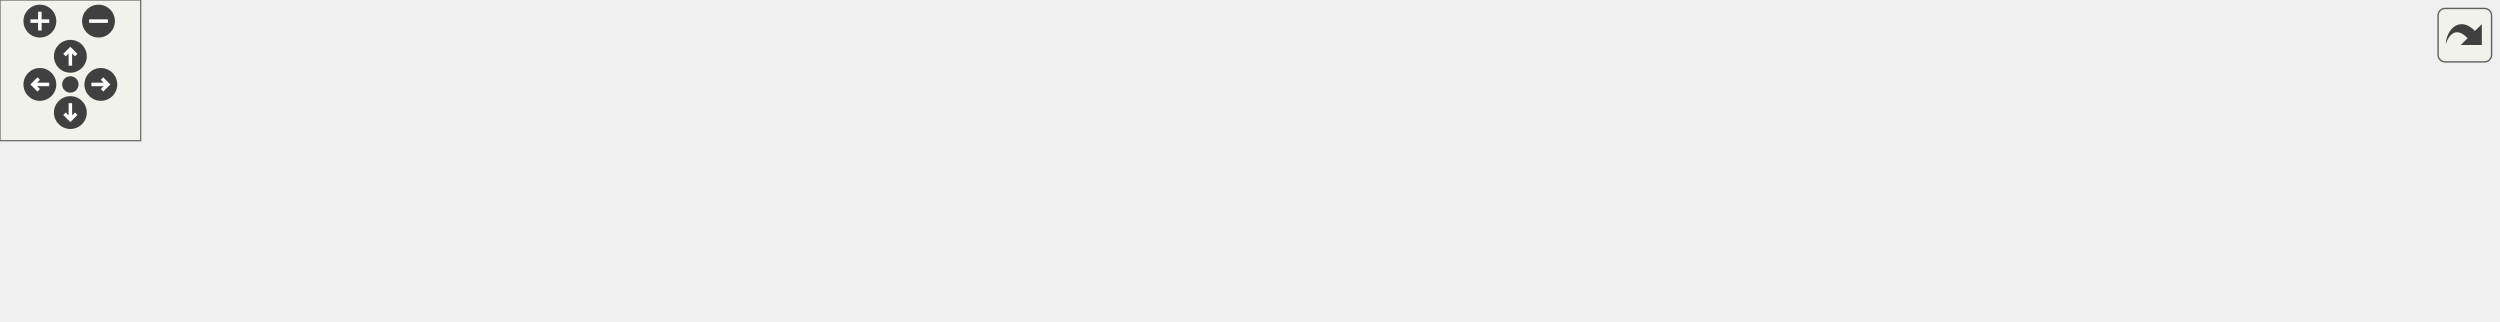
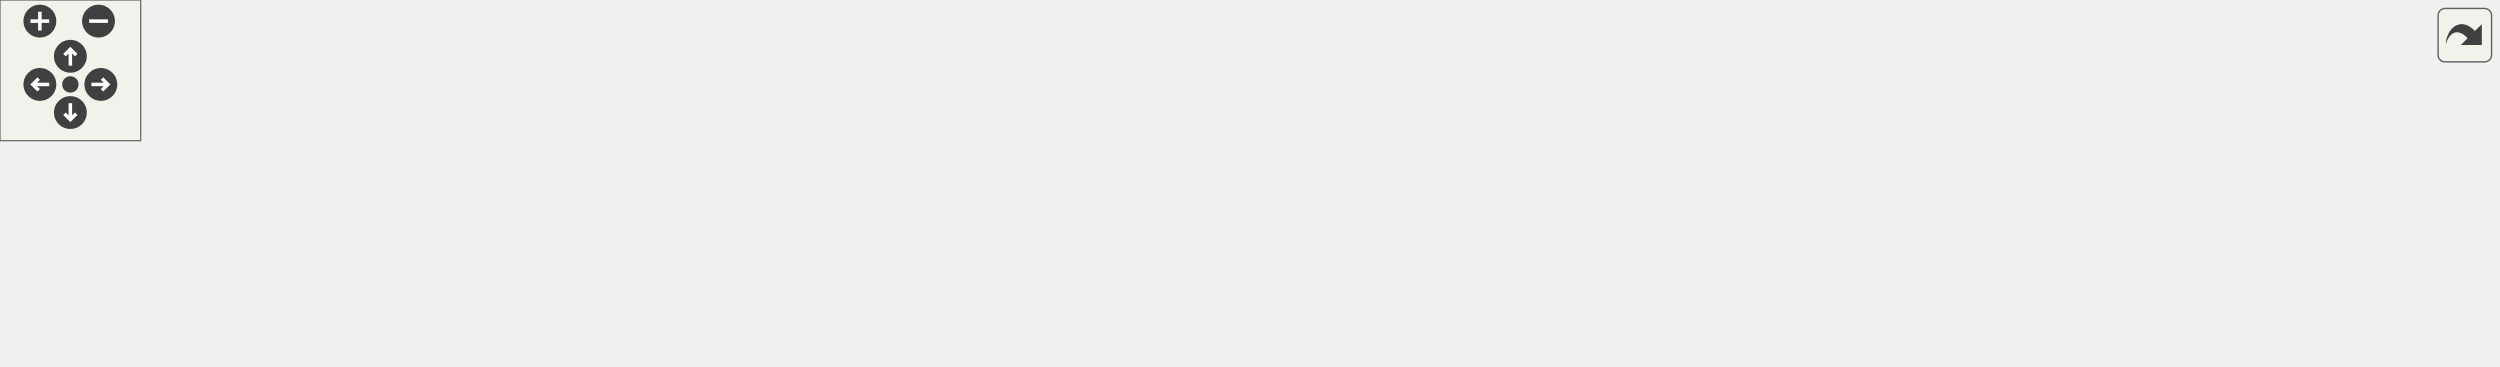
<svg xmlns="http://www.w3.org/2000/svg" xmlns:xlink="http://www.w3.org/1999/xlink" id="main" version="1.1" xml:space="preserve">
  <style type="text/css">
.edge:hover path { stroke: red; }
.edge:hover polygon { stroke: red; fill: red; }
</style>
  <defs>
    <circle id="rim" cx="0" cy="0" r="7" />
    <circle id="rim2" cx="0" cy="0" r="3.5" />
    <g id="zoomPlus">
      <use xlink:href="#rim" fill="#404040">
        <set attributeName="fill" to="#808080" begin="zoomplus.mouseover" end="zoomplus.mouseout" />
      </use>
      <path d="M-4,0h8M0,-4v8" fill="none" stroke="white" stroke-width="1.5" pointer-events="none" />
    </g>
    <g id="zoomMin">
      <use xlink:href="#rim" fill="#404040">
        <set attributeName="fill" to="#808080" begin="zoomminus.mouseover" end="zoomminus.mouseout" />
      </use>
      <path d="M-4,0h8" fill="none" stroke="white" stroke-width="1.5" pointer-events="none" />
    </g>
    <g id="dirArrow">
      <path fill="none" stroke="white" stroke-width="1.5" d="M0,-3.0v7 M-2.5,-0.5L0,-3.0L2.5,-0.5" />
    </g>
    <g id="resetDef">
      <use xlink:href="#rim2" fill="#404040">
        <set attributeName="fill" to="#808080" begin="reset.mouseover" end="reset.mouseout" />
      </use>
    </g>
  </defs>
  <svg id="graph" class="graph">
    <g id="viewport">
      <g id="node1" class="node">
        <g id="a_node1">
          <a xlink:title="Wrapper function to RequestParser::parseHeader.">
            <polygon fill="#bfbfbf" stroke="black" points="949,-19.5 949,-38.5 1065,-38.5 1065,-19.5 949,-19.5" />
            <text text-anchor="middle" x="1007" y="-26.5" font-family="Helvetica,sans-Serif" font-size="10.00">Server::parseHeader</text>
          </a>
        </g>
      </g>
      <g id="node2" class="node">
        <g id="a_node2">
          <a xlink:href="_server_8hpp.html#a83350eae81b96dd7b301d1238268ffdb" target="_top" xlink:title="Handles a received complete request header.">
            <polygon fill="none" stroke="black" points="741,-19.5 741,-38.5 913,-38.5 913,-19.5 741,-19.5" />
            <text text-anchor="middle" x="827" y="-26.5" font-family="Helvetica,sans-Serif" font-size="10.00">handleCompleteRequestHeader</text>
          </a>
        </g>
      </g>
      <g id="edge1" class="edge">
        <path fill="none" stroke="midnightblue" d="M938.65,-29C930.28,-29 921.65,-29 913.06,-29" />
        <polygon fill="midnightblue" stroke="midnightblue" points="938.7,-32.5 948.7,-29 938.7,-25.5 938.7,-32.5" />
      </g>
      <g id="node3" class="node">
        <g id="a_node3">
          <a xlink:href="_server_8hpp.html#a06d0cb066f08d5567ea6ba4ef2897927" target="_top" xlink:title="Receive request header from a client.">
-             <polygon fill="none" stroke="black" points="561,-19.5 561,-38.5 705,-38.5 705,-19.5 561,-19.5" />
-             <text text-anchor="middle" x="633" y="-26.5" font-family="Helvetica,sans-Serif" font-size="10.00">connectionReceiveHeader</text>
+             <polygon fill="none" stroke="black" points="561,-38.5 561,-57.5 705,-57.5 705,-38.5 561,-38.5" />
+             <text text-anchor="middle" x="633" y="-45.5" font-family="Helvetica,sans-Serif" font-size="10.00">connectionReceiveHeader</text>
          </a>
        </g>
      </g>
      <g id="edge2" class="edge">
-         <path fill="none" stroke="midnightblue" d="M730.84,-29C722.21,-29 713.57,-29 705.2,-29" />
-         <polygon fill="midnightblue" stroke="midnightblue" points="730.95,-32.5 740.95,-29 730.95,-25.5 730.95,-32.5" />
+         <path fill="none" stroke="midnightblue" d="M730.84,-38.42C722.21,-39.27 713.57,-40.13 705.2,-40.95" />
+         <polygon fill="midnightblue" stroke="midnightblue" points="731.34,-41.88 740.95,-37.42 730.65,-34.92 731.34,-41.88" />
+       </g>
+       <g id="node11" class="node">
+         <g id="a_node11">
+           <a xlink:href="test__handle_complete_request_header_8cpp.html#a00d3c07453ceb8ca6576a951222a7829" target="_top" xlink:title=" ">
+             <polygon fill="none" stroke="black" points="607,-0.5 607,-19.5 659,-19.5 659,-0.5 607,-0.5" />
+             <text text-anchor="middle" x="633" y="-7.5" font-family="Helvetica,sans-Serif" font-size="10.00">TEST_F</text>
+           </a>
+         </g>
+       </g>
+       <g id="edge11" class="edge">
+         <path fill="none" stroke="midnightblue" d="M730.82,-19.58C704.34,-16.96 677.78,-14.33 659.19,-12.49" />
+         <polygon fill="midnightblue" stroke="midnightblue" points="730.65,-23.08 740.95,-20.58 731.34,-16.12 730.65,-23.08" />
      </g>
      <g id="node4" class="node">
        <g id="a_node4">
          <a xlink:href="_server_8hpp.html#ac74673700d26f829e84f0b5011c35c94" target="_top" xlink:title="Handle a client connection.">
-             <polygon fill="none" stroke="black" points="421,-38.5 421,-57.5 525,-57.5 525,-38.5 421,-38.5" />
-             <text text-anchor="middle" x="473" y="-45.5" font-family="Helvetica,sans-Serif" font-size="10.00">handleConnection</text>
+             <polygon fill="none" stroke="black" points="421,-57.5 421,-76.5 525,-76.5 525,-57.5 421,-57.5" />
+             <text text-anchor="middle" x="473" y="-64.5" font-family="Helvetica,sans-Serif" font-size="10.00">handleConnection</text>
          </a>
        </g>
      </g>
      <g id="edge3" class="edge">
-         <path fill="none" stroke="midnightblue" d="M550.73,-38.77C542.1,-39.81 533.51,-40.84 525.36,-41.82" />
-         <polygon fill="midnightblue" stroke="midnightblue" points="551.35,-42.22 560.86,-37.56 550.51,-35.27 551.35,-42.22" />
+         <path fill="none" stroke="midnightblue" d="M550.73,-57.77C542.1,-58.81 533.51,-59.84 525.36,-60.82" />
+         <polygon fill="midnightblue" stroke="midnightblue" points="551.35,-61.22 560.86,-56.56 550.51,-54.27 551.35,-61.22" />
      </g>
      <g id="node10" class="node">
        <g id="a_node10">
          <a xlink:href="test__connection_receive_header_8cpp.html#ae40546436ca5ae6d8af1f754dfff4a98" target="_top" xlink:title=" ">
-             <polygon fill="none" stroke="black" points="447,-0.5 447,-19.5 499,-19.5 499,-0.5 447,-0.5" />
-             <text text-anchor="middle" x="473" y="-7.5" font-family="Helvetica,sans-Serif" font-size="10.00">TEST_F</text>
+             <polygon fill="none" stroke="black" points="447,-19.5 447,-38.5 499,-38.5 499,-19.5 447,-19.5" />
+             <text text-anchor="middle" x="473" y="-26.5" font-family="Helvetica,sans-Serif" font-size="10.00">TEST_F</text>
          </a>
        </g>
      </g>
      <g id="edge10" class="edge">
-         <path fill="none" stroke="midnightblue" d="M550.72,-19.23C531.89,-16.96 513.25,-14.72 499.05,-13.01" />
-         <polygon fill="midnightblue" stroke="midnightblue" points="550.51,-22.73 560.86,-20.44 551.35,-15.78 550.51,-22.73" />
+         <path fill="none" stroke="midnightblue" d="M550.72,-38.23C531.89,-35.96 513.25,-33.72 499.05,-32.01" />
+         <polygon fill="midnightblue" stroke="midnightblue" points="550.51,-41.73 560.86,-39.44 551.35,-34.78 550.51,-41.73" />
      </g>
      <g id="node5" class="node">
        <g id="a_node5">
          <a xlink:href="_server_8hpp.html#a4211c4d6b958979b39b3dfc8148c801a" target="_top" xlink:title="Accepts new connections or handles existing ones.">
-             <polygon fill="none" stroke="black" points="308,-38.5 308,-57.5 385,-57.5 385,-38.5 308,-38.5" />
-             <text text-anchor="middle" x="346.5" y="-45.5" font-family="Helvetica,sans-Serif" font-size="10.00">handleEvent</text>
+             <polygon fill="none" stroke="black" points="308,-57.5 308,-76.5 385,-76.5 385,-57.5 308,-57.5" />
+             <text text-anchor="middle" x="346.5" y="-64.5" font-family="Helvetica,sans-Serif" font-size="10.00">handleEvent</text>
          </a>
        </g>
      </g>
      <g id="edge4" class="edge">
-         <path fill="none" stroke="midnightblue" d="M410.49,-48C401.8,-48 393.1,-48 385.05,-48" />
-         <polygon fill="midnightblue" stroke="midnightblue" points="410.64,-51.5 420.64,-48 410.64,-44.5 410.64,-51.5" />
+         <path fill="none" stroke="midnightblue" d="M410.49,-67C401.8,-67 393.1,-67 385.05,-67" />
+         <polygon fill="midnightblue" stroke="midnightblue" points="410.64,-70.5 420.64,-67 410.64,-63.5 410.64,-70.5" />
      </g>
      <g id="node6" class="node">
        <g id="a_node6">
          <a xlink:href="_server_8hpp.html#ab66b27c2186daacb15a6b13dd43be31b" target="_top" xlink:title="Runs the main event loop with a server object.">
-             <polygon fill="none" stroke="black" points="77,-57.5 77,-76.5 141,-76.5 141,-57.5 77,-57.5" />
-             <text text-anchor="middle" x="109" y="-64.5" font-family="Helvetica,sans-Serif" font-size="10.00">runServer</text>
+             <polygon fill="none" stroke="black" points="77,-76.5 77,-95.5 141,-95.5 141,-76.5 77,-76.5" />
+             <text text-anchor="middle" x="109" y="-83.5" font-family="Helvetica,sans-Serif" font-size="10.00">runServer</text>
          </a>
        </g>
      </g>
      <g id="edge5" class="edge">
-         <path fill="none" stroke="midnightblue" d="M297.73,-51.85C250.95,-55.63 181.04,-61.27 141.05,-64.49" />
-         <polygon fill="midnightblue" stroke="midnightblue" points="298.24,-55.32 307.92,-51.03 297.67,-48.35 298.24,-55.32" />
+         <path fill="none" stroke="midnightblue" d="M297.73,-70.85C250.95,-74.63 181.04,-80.27 141.05,-83.49" />
+         <polygon fill="midnightblue" stroke="midnightblue" points="298.24,-74.32 307.92,-70.03 297.67,-67.35 298.24,-74.32" />
      </g>
      <g id="node8" class="node">
        <g id="a_node8">
          <a xlink:href="_server_8hpp.html#a115ecd76e344c1007bedc48b9bbdc0fa" target="_top" xlink:title="Performs a graceful shutdown of the server.">
-             <polygon fill="none" stroke="black" points="177,-19.5 177,-38.5 272,-38.5 272,-19.5 177,-19.5" />
-             <text text-anchor="middle" x="224.5" y="-26.5" font-family="Helvetica,sans-Serif" font-size="10.00">shutdownServer</text>
+             <polygon fill="none" stroke="black" points="177,-38.5 177,-57.5 272,-57.5 272,-38.5 177,-38.5" />
+             <text text-anchor="middle" x="224.5" y="-45.5" font-family="Helvetica,sans-Serif" font-size="10.00">shutdownServer</text>
          </a>
        </g>
      </g>
      <g id="edge7" class="edge">
-         <path fill="none" stroke="midnightblue" d="M297.82,-40.45C289.42,-39.12 280.68,-37.74 272.3,-36.41" />
-         <polygon fill="midnightblue" stroke="midnightblue" points="297.44,-43.93 307.86,-42.04 298.53,-37.02 297.44,-43.93" />
+         <path fill="none" stroke="midnightblue" d="M297.82,-59.45C289.42,-58.12 280.68,-56.74 272.3,-55.41" />
+         <polygon fill="midnightblue" stroke="midnightblue" points="297.44,-62.93 307.86,-61.04 298.53,-56.02 297.44,-62.93" />
      </g>
      <g id="node7" class="node">
        <g id="a_node7">
          <a xlink:href="main_8cpp.html#a3c04138a5bfe5d72780bb7e82a18e627" target="_top" xlink:title=" ">
-             <polygon fill="none" stroke="black" points="0,-57.5 0,-76.5 41,-76.5 41,-57.5 0,-57.5" />
-             <text text-anchor="middle" x="20.5" y="-64.5" font-family="Helvetica,sans-Serif" font-size="10.00">main</text>
+             <polygon fill="none" stroke="black" points="0,-76.5 0,-95.5 41,-95.5 41,-76.5 0,-76.5" />
+             <text text-anchor="middle" x="20.5" y="-83.5" font-family="Helvetica,sans-Serif" font-size="10.00">main</text>
          </a>
        </g>
      </g>
      <g id="edge6" class="edge">
-         <path fill="none" stroke="midnightblue" d="M66.5,-67C57.64,-67 48.68,-67 41.11,-67" />
-         <polygon fill="midnightblue" stroke="midnightblue" points="66.77,-70.5 76.77,-67 66.77,-63.5 66.77,-70.5" />
+         <path fill="none" stroke="midnightblue" d="M66.5,-86C57.64,-86 48.68,-86 41.11,-86" />
+         <polygon fill="midnightblue" stroke="midnightblue" points="66.77,-89.5 76.77,-86 66.77,-82.5 66.77,-89.5" />
      </g>
      <g id="edge8" class="edge">
-         <path fill="none" stroke="midnightblue" d="M185.19,-41.83C169.96,-46.92 152.74,-52.69 138.63,-57.41" />
-         <polygon fill="midnightblue" stroke="midnightblue" points="186.49,-45.08 194.86,-38.59 184.27,-38.44 186.49,-45.08" />
+         <path fill="none" stroke="midnightblue" d="M185.19,-60.83C169.96,-65.92 152.74,-71.69 138.63,-76.41" />
+         <polygon fill="midnightblue" stroke="midnightblue" points="186.49,-64.08 194.86,-57.59 184.27,-57.44 186.49,-64.08" />
      </g>
      <g id="node9" class="node">
        <g id="a_node9">
          <a xlink:href="test__shutdown_server_8cpp.html#ae0ede4f52ef6c742c532c14b92b6179a" target="_top" xlink:title=" ">
-             <polygon fill="none" stroke="black" points="83,-19.5 83,-38.5 135,-38.5 135,-19.5 83,-19.5" />
-             <text text-anchor="middle" x="109" y="-26.5" font-family="Helvetica,sans-Serif" font-size="10.00">TEST_F</text>
+             <polygon fill="none" stroke="black" points="83,-38.5 83,-57.5 135,-57.5 135,-38.5 83,-38.5" />
+             <text text-anchor="middle" x="109" y="-45.5" font-family="Helvetica,sans-Serif" font-size="10.00">TEST_F</text>
          </a>
        </g>
      </g>
      <g id="edge9" class="edge">
-         <path fill="none" stroke="midnightblue" d="M166.63,-29C155.63,-29 144.64,-29 135.3,-29" />
-         <polygon fill="midnightblue" stroke="midnightblue" points="166.68,-32.5 176.68,-29 166.68,-25.5 166.68,-32.5" />
+         <path fill="none" stroke="midnightblue" d="M166.63,-48C155.63,-48 144.64,-48 135.3,-48" />
+         <polygon fill="midnightblue" stroke="midnightblue" points="166.68,-51.5 176.68,-48 166.68,-44.5 166.68,-51.5" />
      </g>
    </g>
  </svg>
  <g id="navigator" transform="translate(0 0)" fill="#404254">
    <rect fill="#f2f5e9" fill-opacity="0.5" stroke="#606060" stroke-width=".5" x="0" y="0" width="60" height="60" />
    <use id="zoomplus" xlink:href="#zoomPlus" x="17" y="9" />
    <use id="zoomminus" xlink:href="#zoomMin" x="42" y="9" />
    <use id="reset" xlink:href="#resetDef" x="30" y="36" />
    <g id="arrowUp" xlink:href="#dirArrow" transform="translate(30 24)">
      <use xlink:href="#rim" fill="#404040">
        <set attributeName="fill" to="#808080" begin="arrowUp.mouseover" end="arrowUp.mouseout" />
      </use>
      <path fill="none" stroke="white" stroke-width="1.5" d="M0,-3.0v7 M-2.5,-0.5L0,-3.0L2.5,-0.5" />
    </g>
    <g id="arrowRight" xlink:href="#dirArrow" transform="rotate(90) translate(36 -43)">
      <use xlink:href="#rim" fill="#404040">
        <set attributeName="fill" to="#808080" begin="arrowRight.mouseover" end="arrowRight.mouseout" />
      </use>
      <path fill="none" stroke="white" stroke-width="1.5" d="M0,-3.0v7 M-2.5,-0.5L0,-3.0L2.5,-0.5" />
    </g>
    <g id="arrowDown" xlink:href="#dirArrow" transform="rotate(180) translate(-30 -48)">
      <use xlink:href="#rim" fill="#404040">
        <set attributeName="fill" to="#808080" begin="arrowDown.mouseover" end="arrowDown.mouseout" />
      </use>
      <path fill="none" stroke="white" stroke-width="1.5" d="M0,-3.0v7 M-2.5,-0.5L0,-3.0L2.5,-0.5" />
    </g>
    <g id="arrowLeft" xlink:href="#dirArrow" transform="rotate(270) translate(-36 17)">
      <use xlink:href="#rim" fill="#404040">
        <set attributeName="fill" to="#808080" begin="arrowLeft.mouseover" end="arrowLeft.mouseout" />
      </use>
      <path fill="none" stroke="white" stroke-width="1.5" d="M0,-3.0v7 M-2.5,-0.5L0,-3.0L2.5,-0.5" />
    </g>
  </g>
  <svg viewBox="0 0 15 15" width="100%" height="30px" preserveAspectRatio="xMaxYMin meet">
    <g id="arrow_out" transform="scale(0.3 0.3)">
      <a xlink:href="class_server_a34bc61299318fe1918293b1d656ee5f9_icgraph_org.svg" target="_base">
        <rect id="button" ry="5" rx="5" y="6" x="6" height="38" width="38" fill="#f2f5e9" fill-opacity="0.5" stroke="#606060" stroke-width="1.0" />
        <path id="arrow" d="M 11.5,31.437 C 11.94,20.098 22.043,11.323 32.159,21.979 L 37.069,17.246 C 37.069,17.246 37.088,32 37.088,32 L 22.16,31.978 C 22.16,31.978 26.998,27.14 26.998,27.14 C 18.529,18.264 13.292,25.23 11.5,31.437 z" style="fill:#404040;" />
      </a>
    </g>
  </svg>
</svg>
